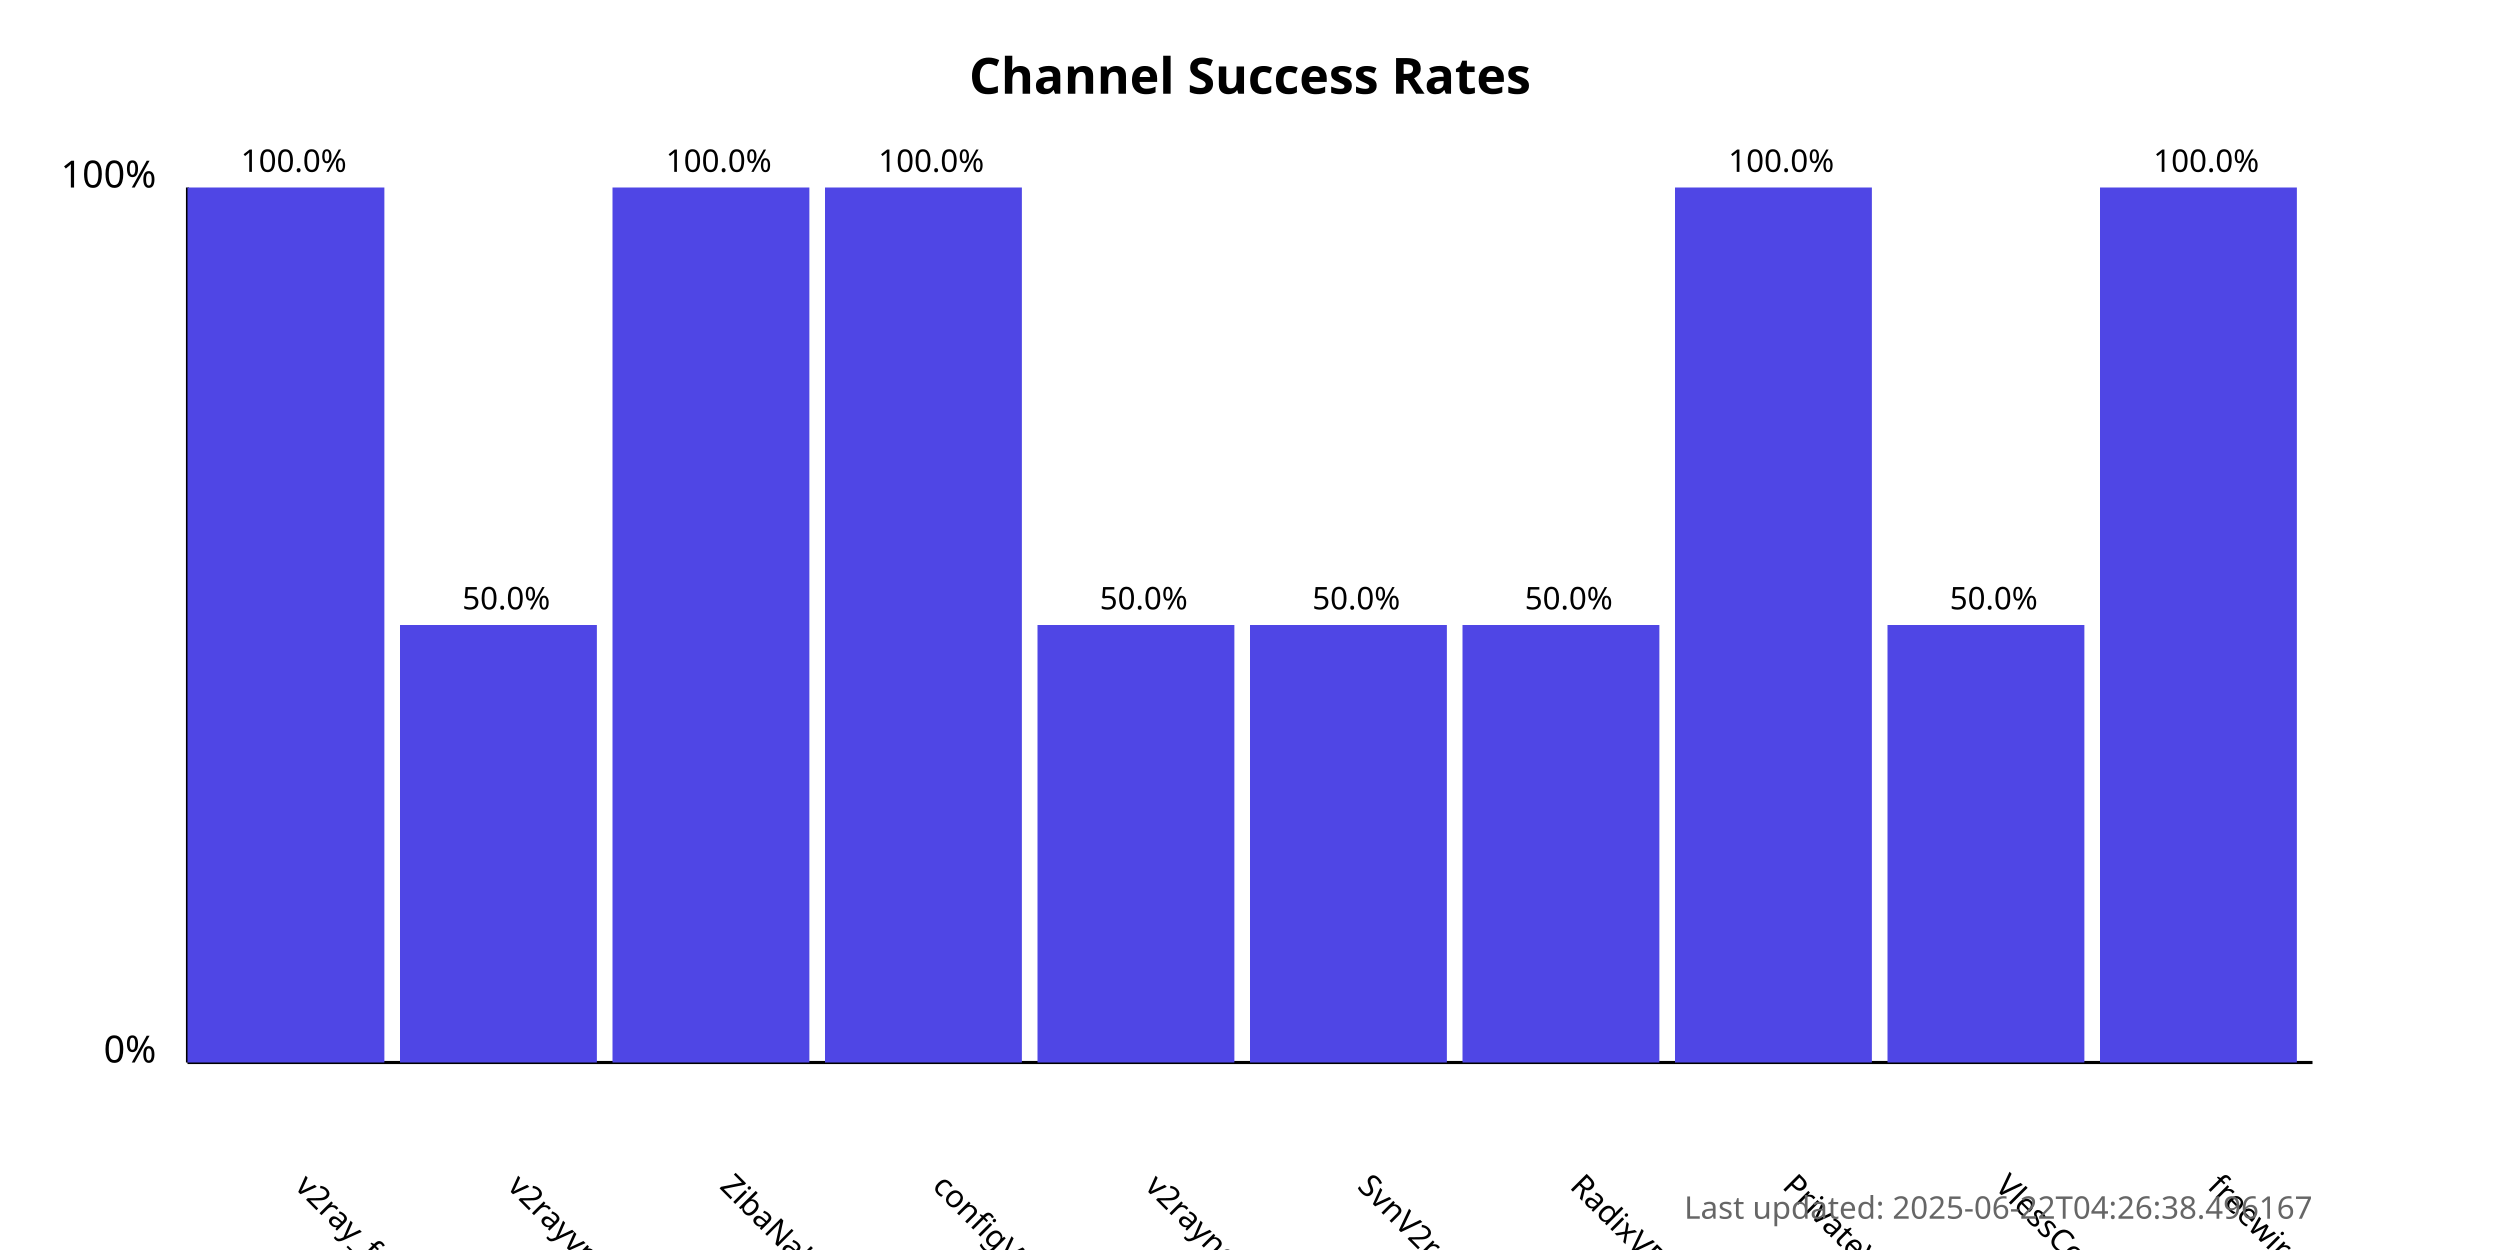
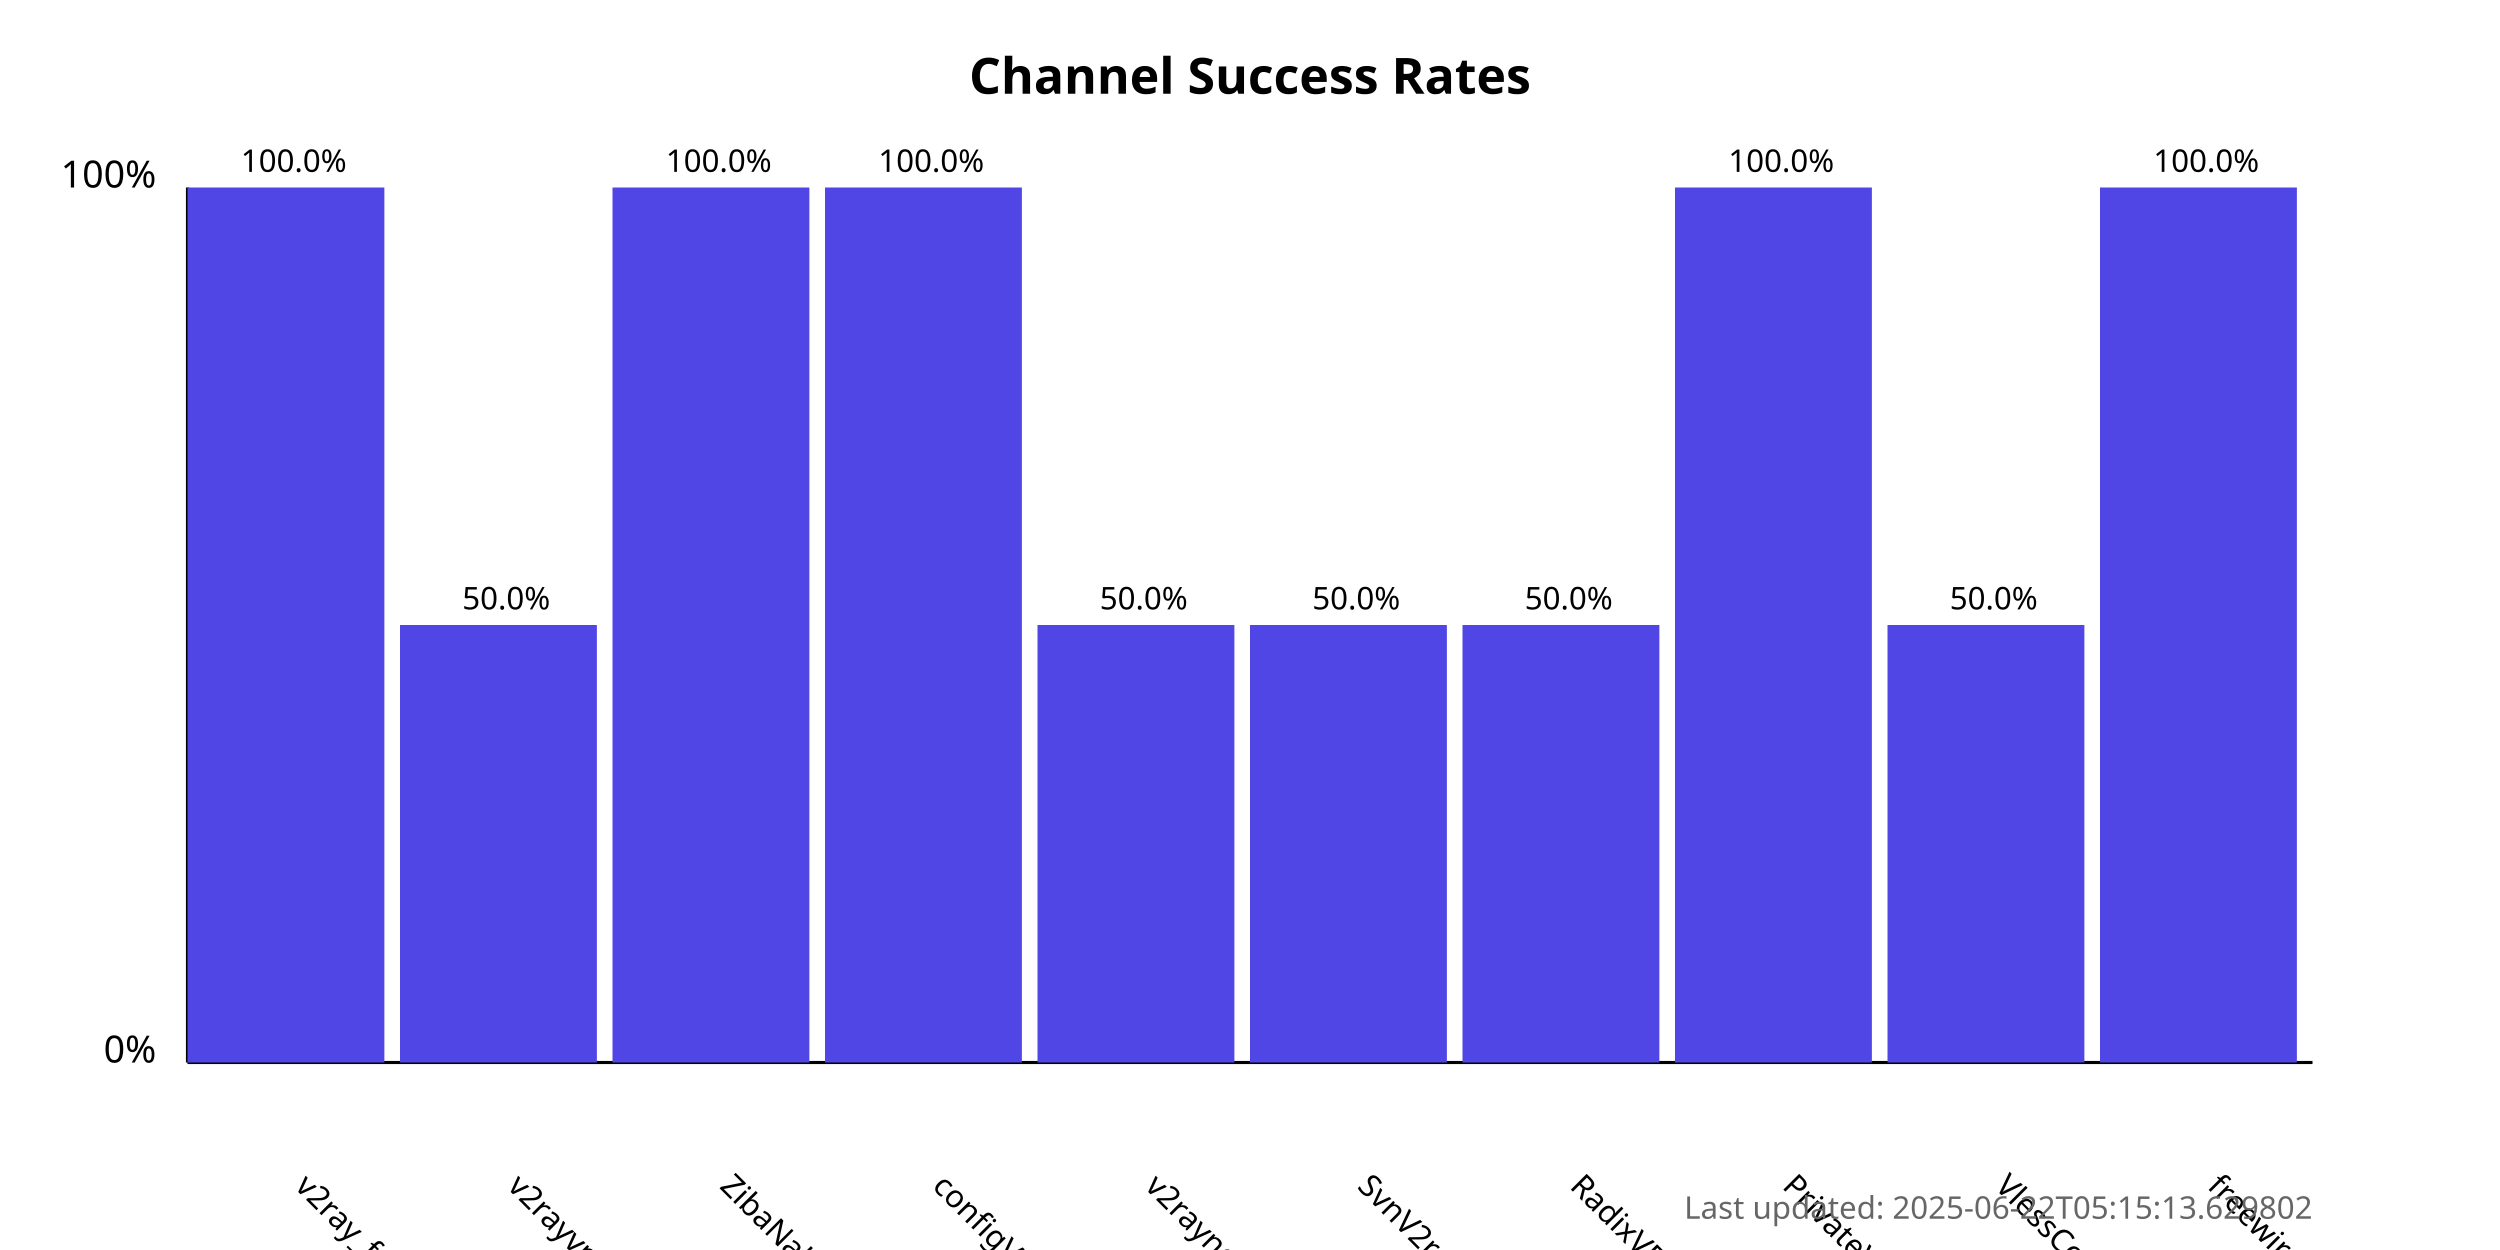
<svg xmlns="http://www.w3.org/2000/svg" width="800" height="400">
  <style>
            .chart-title { font: bold 16px sans-serif; }
            .axis-label { font: 12px sans-serif; }
            .tick-label { font: 10px sans-serif; }
            .bar { fill: #4f46e5; }
            .bar:hover { fill: #6366f1; }
            .timestamp { font: 10px sans-serif; fill: #666; }
        </style>
  <text x="400.0" y="30" text-anchor="middle" class="chart-title">
            Channel Success Rates
        </text>
  <line x1="60" y1="340" x2="60" y2="60" stroke="black" stroke-width="1" />
  <line x1="60" y1="340" x2="740" y2="340" stroke="black" stroke-width="1" />
  <text x="50" y="340" text-anchor="end" class="axis-label">0%</text>
  <text x="50" y="60" text-anchor="end" class="axis-label">100%</text>
  <g>
    <rect x="60" y="60.0" width="63.0" height="280.0" class="bar" />
    <text x="94.0" y="380" transform="rotate(45, 94.0, 380)" text-anchor="start" class="tick-label">
                v2ray_free_conf
            </text>
    <text x="94.0" y="55.0" text-anchor="middle" class="tick-label">
                100.0%
            </text>
  </g>
  <g>
    <rect x="128.0" y="200.0" width="63.0" height="140.0" class="bar" />
    <text x="162.0" y="380" transform="rotate(45, 162.0, 380)" text-anchor="start" class="tick-label">
                v2rayvpno
            </text>
    <text x="162.0" y="195.0" text-anchor="middle" class="tick-label">
                50.0%
            </text>
  </g>
  <g>
    <rect x="196.0" y="60.0" width="63.0" height="280.0" class="bar" />
    <text x="230.0" y="380" transform="rotate(45, 230.0, 380)" text-anchor="start" class="tick-label">
                ZibaNabz
            </text>
    <text x="230.0" y="55.0" text-anchor="middle" class="tick-label">
                100.0%
            </text>
  </g>
  <g>
    <rect x="264.0" y="60.0" width="63.0" height="280.0" class="bar" />
    <text x="298.0" y="380" transform="rotate(45, 298.0, 380)" text-anchor="start" class="tick-label">
                configV2rayForFree
            </text>
    <text x="298.0" y="55.0" text-anchor="middle" class="tick-label">
                100.0%
            </text>
  </g>
  <g>
    <rect x="332.0" y="200.0" width="63.0" height="140.0" class="bar" />
    <text x="366.0" y="380" transform="rotate(45, 366.0, 380)" text-anchor="start" class="tick-label">
                v2rayngvpn
            </text>
    <text x="366.0" y="195.0" text-anchor="middle" class="tick-label">
                50.0%
            </text>
  </g>
  <g>
    <rect x="400.0" y="200.0" width="63.0" height="140.0" class="bar" />
    <text x="434.0" y="380" transform="rotate(45, 434.0, 380)" text-anchor="start" class="tick-label">
                SvnV2ray
            </text>
    <text x="434.0" y="195.0" text-anchor="middle" class="tick-label">
                50.0%
            </text>
  </g>
  <g>
    <rect x="468.0" y="200.0" width="63.0" height="140.0" class="bar" />
    <text x="502.0" y="380" transform="rotate(45, 502.0, 380)" text-anchor="start" class="tick-label">
                RadixVPN
            </text>
    <text x="502.0" y="195.0" text-anchor="middle" class="tick-label">
                50.0%
            </text>
  </g>
  <g>
    <rect x="536.0" y="60.0" width="63.0" height="280.0" class="bar" />
    <text x="570.0" y="380" transform="rotate(45, 570.0, 380)" text-anchor="start" class="tick-label">
                PrivateVPNs
            </text>
    <text x="570.0" y="55.0" text-anchor="middle" class="tick-label">
                100.0%
            </text>
  </g>
  <g>
    <rect x="604.0" y="200.0" width="63.0" height="140.0" class="bar" />
    <text x="638.0" y="380" transform="rotate(45, 638.0, 380)" text-anchor="start" class="tick-label">
                VlessConfig
            </text>
    <text x="638.0" y="195.0" text-anchor="middle" class="tick-label">
                50.0%
            </text>
  </g>
  <g>
    <rect x="672.0" y="60.0" width="63.0" height="280.0" class="bar" />
    <text x="706.0" y="380" transform="rotate(45, 706.0, 380)" text-anchor="start" class="tick-label">
                freewireguard
            </text>
    <text x="706.0" y="55.0" text-anchor="middle" class="tick-label">
                100.0%
            </text>
  </g>
  <text x="740" y="390" text-anchor="end" class="timestamp">
-             Last updated: 2025-06-22T04:26:38.496167
+             Last updated: 2025-06-22T05:15:13.629802
        </text>
</svg>
